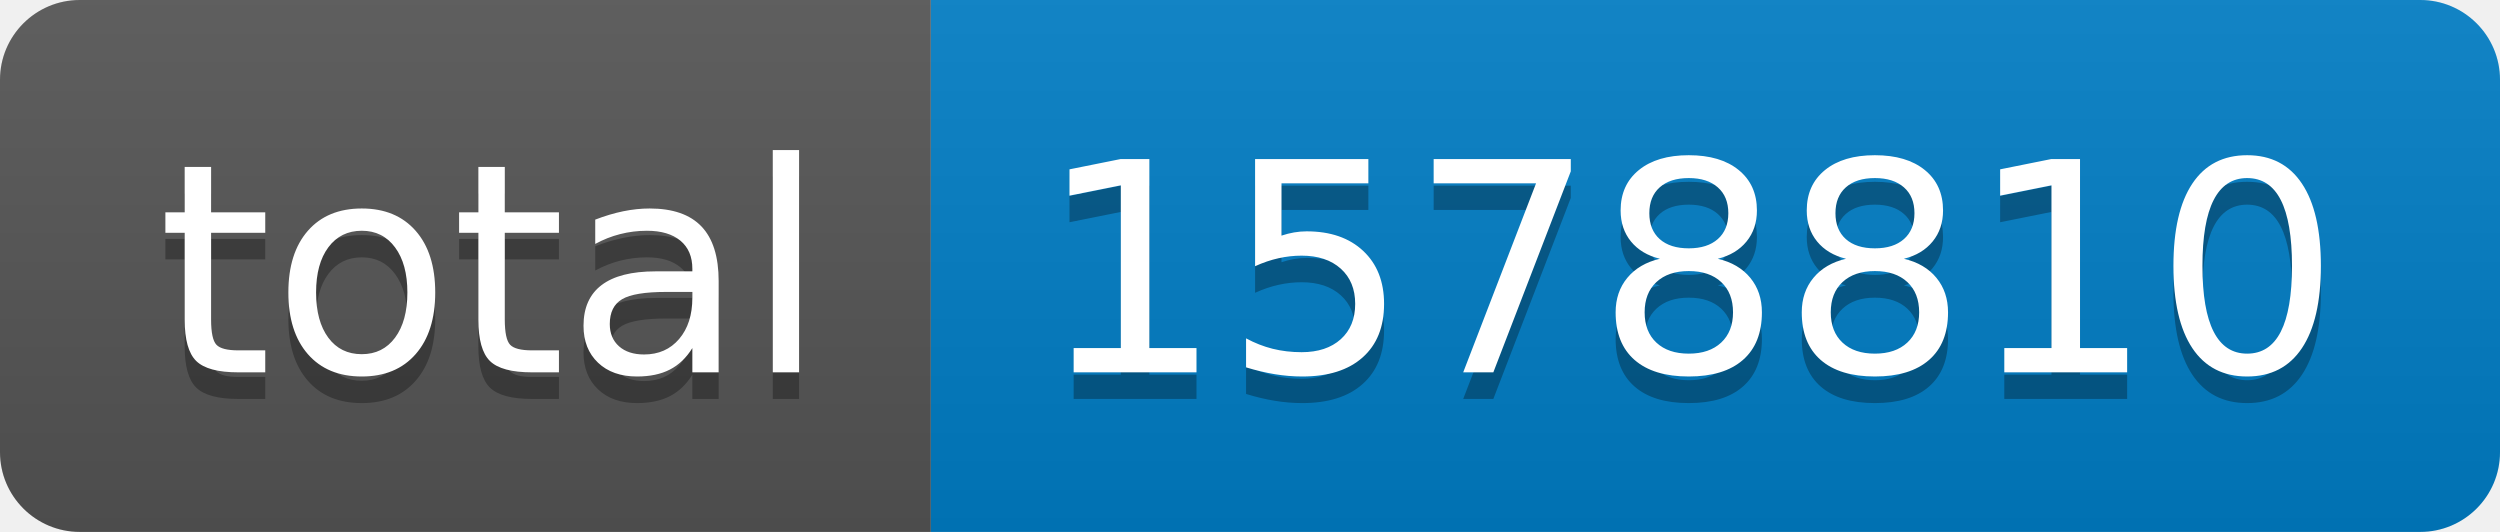
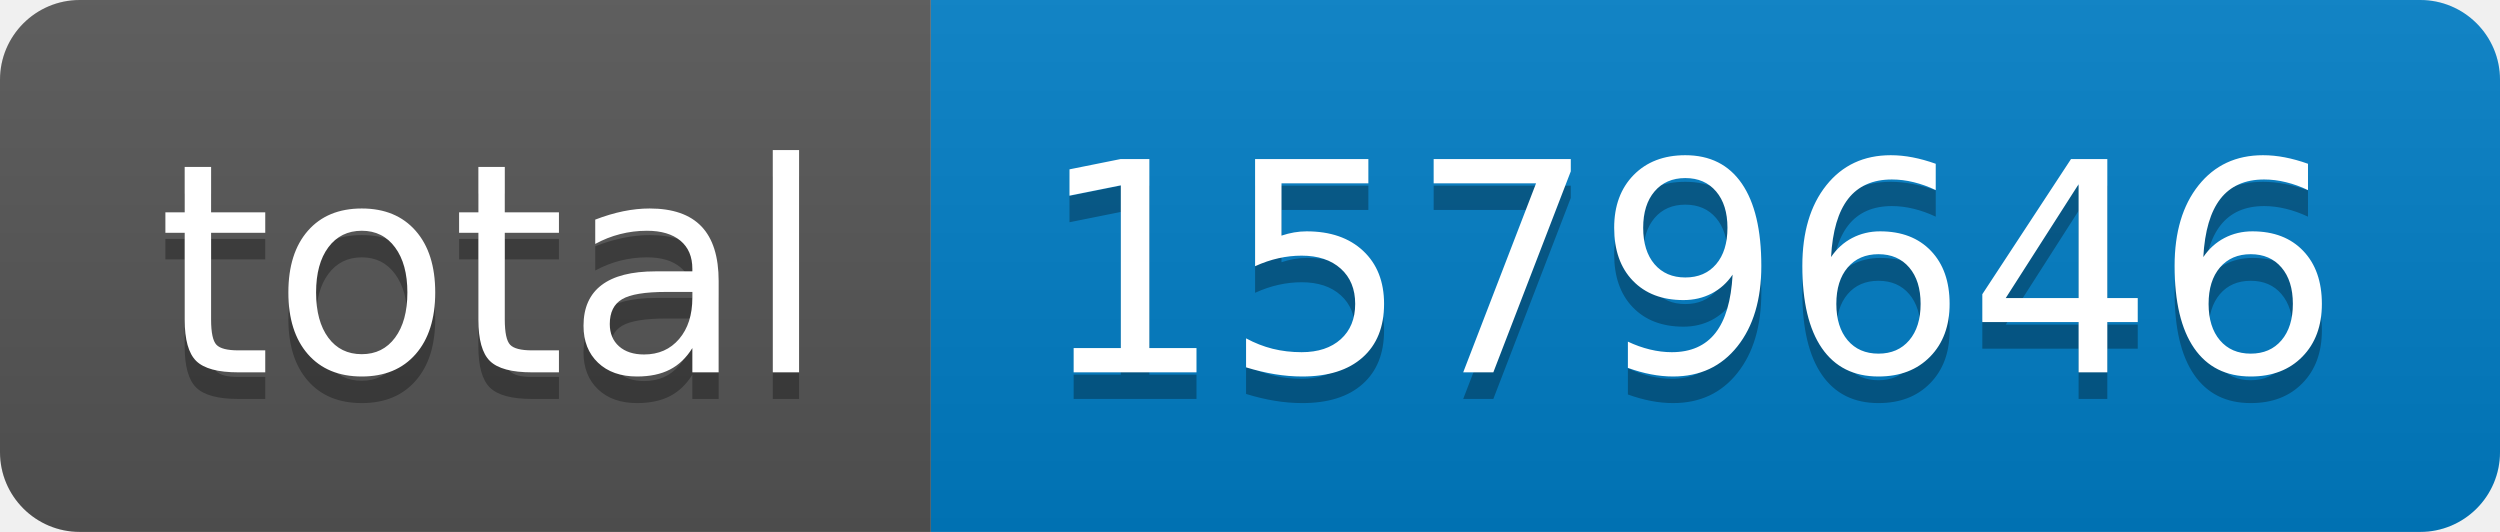
- <svg xmlns="http://www.w3.org/2000/svg" width="94" height="20" role="img" aria-label="total: 1578810">
+ <svg xmlns="http://www.w3.org/2000/svg" width="94" height="20" role="img" aria-label="total: 1579646">
  <linearGradient id="s" x2="0" y2="100%">
    <stop offset="0" stop-color="#bbb" stop-opacity=".1" />
    <stop offset="1" stop-opacity=".1" />
  </linearGradient>
  <clipPath id="r">
    <rect width="94" height="20" rx="3" fill="#fff" />
  </clipPath>
  <g clip-path="url(#r)">
    <rect width="35" height="20" fill="#555" />
    <rect x="35" width="59" height="20" fill="#007ec6" />
    <rect width="94" height="20" fill="url(#s)" />
  </g>
  <g fill="#fff" text-anchor="middle" font-family="Verdana,Geneva,DejaVu Sans,sans-serif" text-rendering="geometricPrecision" font-size="110">
    <text aria-hidden="true" x="185" y="150" fill="#010101" fill-opacity=".3" transform="scale(.1)" textLength="250">total</text>
    <text x="185" y="140" transform="scale(.1)" fill="#fff" textLength="250">total</text>
-     <text aria-hidden="true" x="635" y="150" fill="#010101" fill-opacity=".3" transform="scale(.1)" textLength="490">1578810</text>
-     <text x="635" y="140" transform="scale(.1)" fill="#fff" textLength="490">1578810</text>
+     <text aria-hidden="true" x="635" y="150" fill="#010101" fill-opacity=".3" transform="scale(.1)" textLength="490">1579646</text>
+     <text x="635" y="140" transform="scale(.1)" fill="#fff" textLength="490">1579646</text>
  </g>
</svg>
